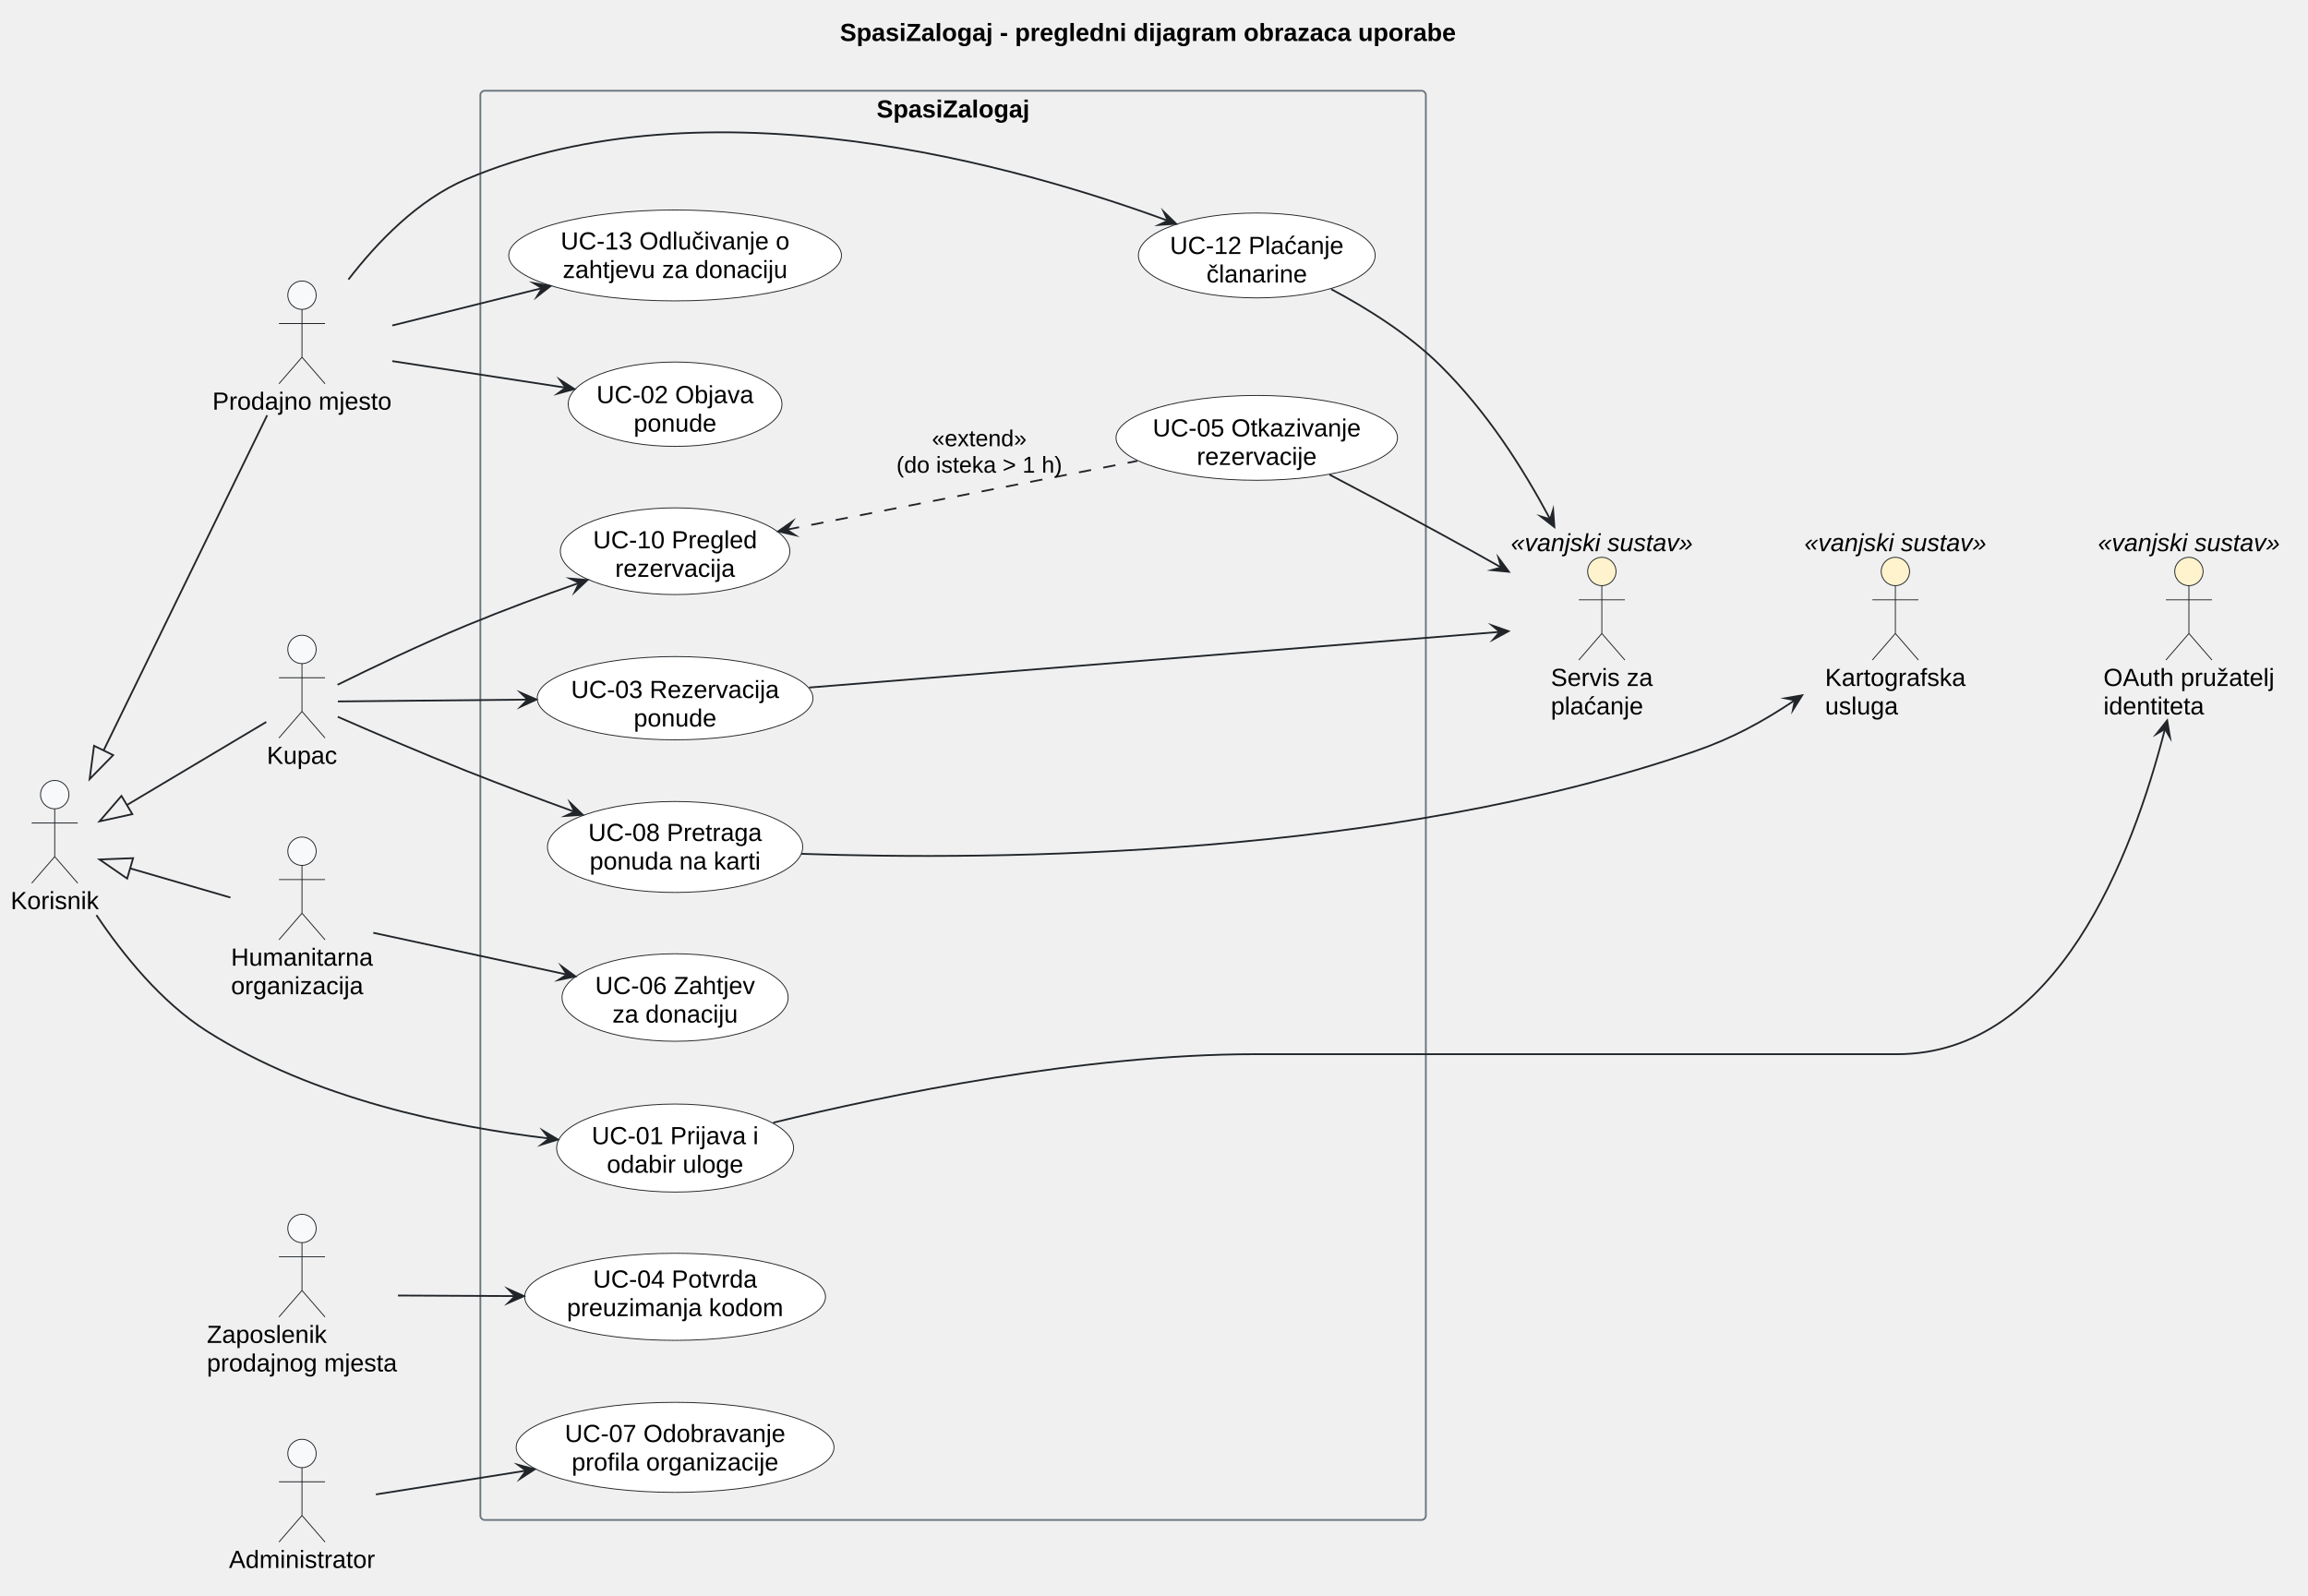
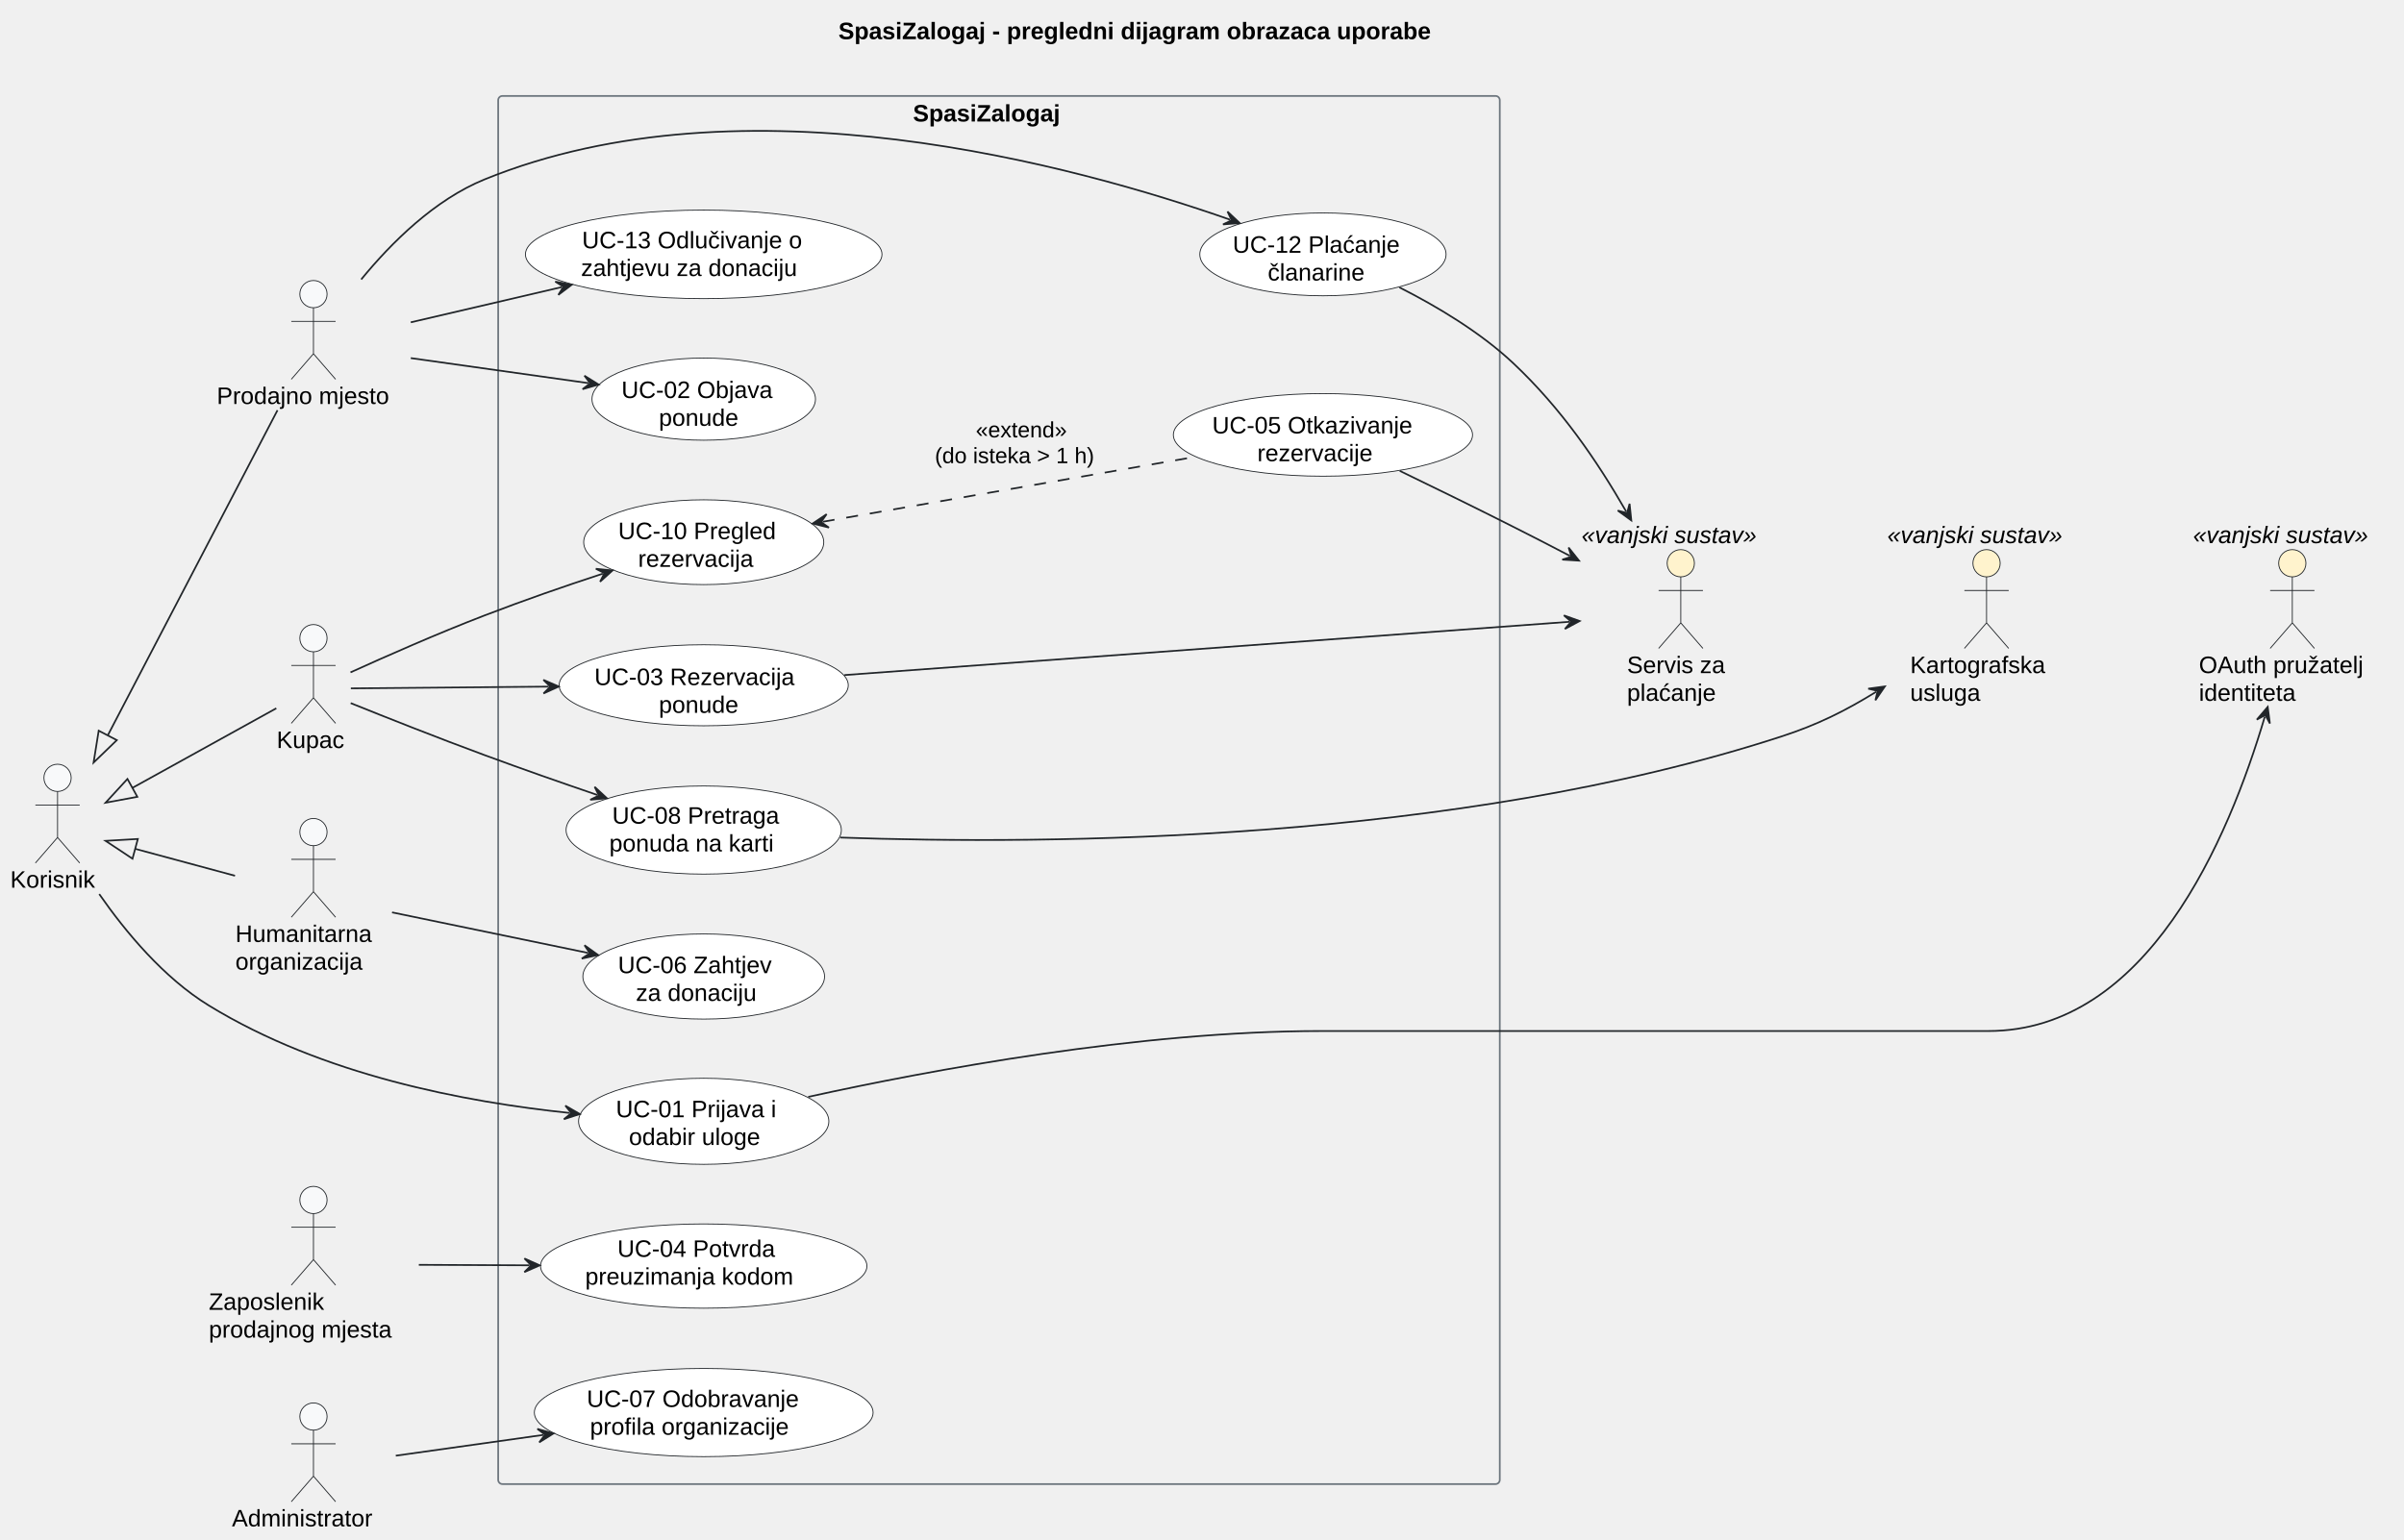
- <svg xmlns="http://www.w3.org/2000/svg" version="1.1" data-diagram-type="DESCRIPTION" style="width:1303px;height:901px;background:#FFFFFF;" width="1303px" height="901px" viewBox="0 0 1303 901" zoomAndPan="magnify" preserveAspectRatio="none" contentStyleType="text/css">
+ <svg xmlns="http://www.w3.org/2000/svg" contentStyleType="text/css" data-diagram-type="DESCRIPTION" height="904px" preserveAspectRatio="none" style="width:1411px;height:904px;background:#FFFFFF;" version="1.1" viewBox="0 0 1411 904" width="1411px" zoomAndPan="magnify">
  <defs />
-   <g font-family="sans-serif" lengthAdjust="spacing">
+   <g>
    <g class="title" data-source-line="14">
-       <text x="474.188" y="23.132" fill="#000" font-size="14" textLength="347.751" font-weight="700" font-family="Arial">SpasiZalogaj - pregledni dijagram obrazaca uporabe</text>
-     </g>
-     <g class="cluster" data-qualified-name="SpasiZalogaj.n.n" id="ent0013" data-source-line="47">
-       <rect x="271.19" y="51.229" width="533.78" height="807" fill="none" style="stroke:#6C757D;stroke-width:1;" rx="2.5" ry="2.5" />
-       <text x="494.901" y="66.36" fill="#000" font-size="14" textLength="86.358" font-weight="700" font-family="Arial">SpasiZalogaj</text>
-       <text x="536.135" y="82.459" fill="#000" font-size="14" font-weight="700" font-family="Arial"> </text>
-       <text x="536.135" y="98.558" fill="#000" font-size="14" font-weight="700" font-family="Arial"> </text>
-     </g>
-     <g class="entity" data-qualified-name="SpasiZalogaj.n.n.UC01" id="ent0014" data-source-line="48">
-       <ellipse cx="381.13" cy="648.227" rx="66.88" ry="24.848" fill="#FFF" style="stroke:#212529;stroke-width:0.5;" />
-       <text x="334.061" y="646.055" fill="#000" font-size="14" textLength="94.138" font-family="Arial">UC-01 Prijava i</text>
-       <text x="342.599" y="662.153" fill="#000" font-size="14" textLength="77.062" font-family="Arial">odabir uloge</text>
-     </g>
-     <g class="entity" data-qualified-name="SpasiZalogaj.n.n.UC02" id="ent0015" data-source-line="49">
-       <ellipse cx="381.128" cy="228.231" rx="60.338" ry="23.812" fill="#FFF" style="stroke:#212529;stroke-width:0.5;" />
-       <text x="336.776" y="227.639" fill="#000" font-size="14" textLength="88.703" font-family="Arial">UC-02 Objava</text>
-       <text x="357.769" y="243.738" fill="#000" font-size="14" textLength="46.717" font-family="Arial">ponude</text>
-     </g>
-     <g class="entity" data-qualified-name="SpasiZalogaj.n.n.UC12" id="ent0016" data-source-line="50">
-       <ellipse cx="709.524" cy="144.231" rx="66.834" ry="23.962" fill="#FFF" style="stroke:#212529;stroke-width:0.5;" />
-       <text x="660.5" y="143.404" fill="#000" font-size="14" textLength="98.048" font-family="Arial">UC-12 Plaćanje</text>
-       <text x="681.117" y="159.503" fill="#000" font-size="14" textLength="56.813" font-family="Arial">članarine</text>
-     </g>
-     <g class="entity" data-qualified-name="SpasiZalogaj.n.n.UC13" id="ent0017" data-source-line="51">
-       <ellipse cx="381.134" cy="144.225" rx="93.934" ry="25.666" fill="#FFF" style="stroke:#212529;stroke-width:0.5;" />
-       <text x="316.548" y="140.868" fill="#000" font-size="14" textLength="129.172" font-family="Arial">UC-13 Odlučivanje o</text>
-       <text x="317.704" y="156.966" fill="#000" font-size="14" textLength="126.861" font-family="Arial">zahtjevu za donaciju</text>
-     </g>
-     <g class="entity" data-qualified-name="SpasiZalogaj.n.n.UC06" id="ent0018" data-source-line="52">
-       <ellipse cx="381.132" cy="563.23" rx="63.832" ry="24.701" fill="#FFF" style="stroke:#212529;stroke-width:0.5;" />
-       <text x="336.005" y="561.276" fill="#000" font-size="14" textLength="90.255" font-family="Arial">UC-06 Zahtjev</text>
-       <text x="345.719" y="577.375" fill="#000" font-size="14" textLength="70.827" font-family="Arial">za donaciju</text>
-     </g>
-     <g class="entity" data-qualified-name="SpasiZalogaj.n.n.UC08" id="ent0019" data-source-line="53">
-       <ellipse cx="381.129" cy="478.228" rx="72.059" ry="25.679" fill="#FFF" style="stroke:#212529;stroke-width:0.5;" />
-       <text x="332.108" y="474.852" fill="#000" font-size="14" textLength="98.041" font-family="Arial">UC-08 Pretraga</text>
-       <text x="332.87" y="490.951" fill="#000" font-size="14" textLength="96.517" font-family="Arial">ponuda na karti</text>
-     </g>
-     <g class="entity" data-qualified-name="SpasiZalogaj.n.n.UC03" id="ent0020" data-source-line="54">
-       <ellipse cx="381.133" cy="394.23" rx="77.843" ry="23.511" fill="#FFF" style="stroke:#212529;stroke-width:0.5;" />
-       <text x="322.392" y="394.118" fill="#000" font-size="14" textLength="117.482" font-family="Arial">UC-03 Rezervacija</text>
-       <text x="357.774" y="410.217" fill="#000" font-size="14" textLength="46.717" font-family="Arial">ponude</text>
-     </g>
-     <g class="entity" data-qualified-name="SpasiZalogaj.n.n.UC10" id="ent0021" data-source-line="55">
-       <ellipse cx="381.134" cy="311.231" rx="64.784" ry="24.483" fill="#FFF" style="stroke:#212529;stroke-width:0.5;" />
-       <text x="334.834" y="309.605" fill="#000" font-size="14" textLength="92.6" font-family="Arial">UC-10 Pregled</text>
-       <text x="347.29" y="325.704" fill="#000" font-size="14" textLength="67.689" font-family="Arial">rezervacija</text>
-     </g>
-     <g class="entity" data-qualified-name="SpasiZalogaj.n.n.UC05" id="ent0022" data-source-line="56">
-       <ellipse cx="709.515" cy="247.231" rx="79.455" ry="23.952" fill="#FFF" style="stroke:#212529;stroke-width:0.5;" />
-       <text x="650.771" y="246.419" fill="#000" font-size="14" textLength="117.489" font-family="Arial">UC-05 Otkazivanje</text>
-       <text x="675.67" y="262.518" fill="#000" font-size="14" textLength="67.689" font-family="Arial">rezervacije</text>
-     </g>
-     <g class="entity" data-qualified-name="SpasiZalogaj.n.n.UC04" id="ent0023" data-source-line="57">
-       <ellipse cx="381.132" cy="732.228" rx="84.922" ry="24.59" fill="#FFF" style="stroke:#212529;stroke-width:0.5;" />
-       <text x="334.835" y="727.015" fill="#000" font-size="14" textLength="92.593" font-family="Arial">UC-04 Potvrda</text>
-       <text x="320.046" y="743.114" fill="#000" font-size="14" textLength="122.172" font-family="Arial">preuzimanja kodom</text>
-     </g>
-     <g class="entity" data-qualified-name="SpasiZalogaj.n.n.UC07" id="ent0024" data-source-line="58">
-       <ellipse cx="381.13" cy="817.224" rx="89.72" ry="25.425" fill="#FFF" style="stroke:#212529;stroke-width:0.5;" />
-       <text x="318.875" y="814.211" fill="#000" font-size="14" textLength="124.51" font-family="Arial">UC-07 Odobravanje</text>
-       <text x="322.764" y="830.31" fill="#000" font-size="14" textLength="116.73" font-family="Arial">profila organizacije</text>
-     </g>
-     <g class="entity" data-qualified-name="Korisnik" id="ent0001" data-source-line="34">
-       <ellipse cx="30.896" cy="448.679" rx="8" ry="8" fill="#F8F9FA" style="stroke:#212529;stroke-width:0.5;" />
-       <path d="M30.896,456.679 L30.896,483.679 M17.896,464.679 L43.896,464.679 M30.896,483.679 L17.896,498.679 M30.896,483.679 L43.896,498.679" style="stroke:#212529;stroke-width:0.5;" fill="none" />
-       <text x="6" y="513.31" fill="#000" font-size="14" textLength="49.793" font-family="Arial">Korisnik</text>
-     </g>
-     <g class="entity" data-qualified-name="Prodavac" id="ent0002" data-source-line="35">
-       <ellipse cx="170.493" cy="166.679" rx="8" ry="8" fill="#F8F9FA" style="stroke:#212529;stroke-width:0.5;" />
-       <path d="M170.493,174.679 L170.493,201.679 M157.493,182.679 L183.493,182.679 M170.493,201.679 L157.493,216.679 M170.493,201.679 L183.493,216.679" style="stroke:#212529;stroke-width:0.5;" fill="none" />
-       <text x="119.91" y="231.31" fill="#000" font-size="14" textLength="101.165" font-family="Arial">Prodajno mjesto</text>
-     </g>
-     <g class="entity" data-qualified-name="Kupac" id="ent0003" data-source-line="36">
-       <ellipse cx="170.488" cy="366.679" rx="8" ry="8" fill="#F8F9FA" style="stroke:#212529;stroke-width:0.5;" />
-       <path d="M170.488,374.679 L170.488,401.679 M157.488,382.679 L183.488,382.679 M170.488,401.679 L157.488,416.679 M170.488,401.679 L183.488,416.679" style="stroke:#212529;stroke-width:0.5;" fill="none" />
-       <text x="150.64" y="431.31" fill="#000" font-size="14" textLength="39.696" font-family="Arial">Kupac</text>
-     </g>
-     <g class="entity" data-qualified-name="Zaposlenik" id="ent0004" data-source-line="37">
-       <ellipse cx="170.49" cy="693.629" rx="8" ry="8" fill="#F8F9FA" style="stroke:#212529;stroke-width:0.5;" />
-       <path d="M170.49,701.629 L170.49,728.629 M157.49,709.629 L183.49,709.629 M170.49,728.629 L157.49,743.629 M170.49,728.629 L183.49,743.629" style="stroke:#212529;stroke-width:0.5;" fill="none" />
-       <text x="116.79" y="758.26" fill="#000" font-size="14" textLength="67.703" font-family="Arial">Zaposlenik</text>
-       <text x="116.79" y="774.359" fill="#000" font-size="14" textLength="107.399" font-family="Arial">prodajnog mjesta</text>
-     </g>
-     <g class="entity" data-qualified-name="Org" id="ent0005" data-source-line="38">
-       <ellipse cx="170.496" cy="480.629" rx="8" ry="8" fill="#F8F9FA" style="stroke:#212529;stroke-width:0.5;" />
-       <path d="M170.496,488.629 L170.496,515.629 M157.496,496.629 L183.496,496.629 M170.496,515.629 L157.496,530.629 M170.496,515.629 L183.496,530.629" style="stroke:#212529;stroke-width:0.5;" fill="none" />
-       <text x="130.42" y="545.26" fill="#000" font-size="14" textLength="80.151" font-family="Arial">Humanitarna</text>
-       <text x="130.42" y="561.359" fill="#000" font-size="14" textLength="74.71" font-family="Arial">organizacija</text>
-     </g>
-     <g class="entity" data-qualified-name="Admin" id="ent0006" data-source-line="39">
-       <ellipse cx="170.494" cy="820.679" rx="8" ry="8" fill="#F8F9FA" style="stroke:#212529;stroke-width:0.5;" />
-       <path d="M170.494,828.679 L170.494,855.679 M157.494,836.679 L183.494,836.679 M170.494,855.679 L157.494,870.679 M170.494,855.679 L183.494,870.679" style="stroke:#212529;stroke-width:0.5;" fill="none" />
-       <text x="129.26" y="885.31" fill="#000" font-size="14" textLength="82.469" font-family="Arial">Administrator</text>
-     </g>
-     <g class="entity" data-qualified-name="Placanje" id="ent0025" data-source-line="61">
-       <ellipse cx="904.328" cy="322.677" rx="8" ry="8" fill="#FFF3CD" style="stroke:#212529;stroke-width:0.5;" />
-       <path d="M904.328,330.677 L904.328,357.677 M891.328,338.677 L917.328,338.677 M904.328,357.677 L891.328,372.677 M904.328,357.677 L917.328,372.677" style="stroke:#212529;stroke-width:0.5;" fill="none" />
-       <text x="875.542" y="387.309" fill="#000" font-size="14" textLength="57.572" font-family="Arial">Servis za</text>
-       <text x="875.542" y="403.408" fill="#000" font-size="14" textLength="52.151" font-family="Arial">plaćanje</text>
-       <text x="852.97" y="311.21" fill="#000" font-size="14" textLength="102.717" font-style="italic" font-family="Arial">«vanjski sustav»</text>
-     </g>
-     <g class="entity" data-qualified-name="Karta" id="ent0026" data-source-line="62">
-       <ellipse cx="1070.048" cy="322.677" rx="8" ry="8" fill="#FFF3CD" style="stroke:#212529;stroke-width:0.5;" />
-       <path d="M1070.048,330.677 L1070.048,357.677 M1057.048,338.677 L1083.048,338.677 M1070.048,357.677 L1057.048,372.677 M1070.048,357.677 L1083.048,372.677" style="stroke:#212529;stroke-width:0.5;" fill="none" />
-       <text x="1030.362" y="387.309" fill="#000" font-size="14" textLength="79.372" font-family="Arial">Kartografska</text>
-       <text x="1030.362" y="403.408" fill="#000" font-size="14" textLength="41.255" font-family="Arial">usluga</text>
-       <text x="1018.69" y="311.21" fill="#000" font-size="14" textLength="102.717" font-style="italic" font-family="Arial">«vanjski sustav»</text>
-     </g>
-     <g class="entity" data-qualified-name="OAuth" id="ent0027" data-source-line="63">
-       <ellipse cx="1235.768" cy="322.677" rx="8" ry="8" fill="#FFF3CD" style="stroke:#212529;stroke-width:0.5;" />
-       <path d="M1235.768,330.677 L1235.768,357.677 M1222.768,338.677 L1248.768,338.677 M1235.768,357.677 L1222.768,372.677 M1235.768,357.677 L1248.768,372.677" style="stroke:#212529;stroke-width:0.5;" fill="none" />
-       <text x="1187.52" y="387.309" fill="#000" font-size="14" textLength="96.496" font-family="Arial">OAuth pružatelj</text>
-       <text x="1187.52" y="403.408" fill="#000" font-size="14" textLength="56.82" font-family="Arial">identiteta</text>
-       <text x="1184.41" y="311.21" fill="#000" font-size="14" textLength="102.717" font-style="italic" font-family="Arial">«vanjski sustav»</text>
-     </g>
-     <g class="link" data-entity-1="ent0001" data-entity-2="ent0003" id="lnk8" data-source-line="41" data-link-type="extension">
-       <path d="M71.643,454.544 C98.493,438.544 125.73,422.309 150.33,407.649" style="stroke:#212529;stroke-width:1;" fill="none" id="Korisnik-backto-Kupac" />
-       <polygon points="56.18,463.759,74.714,459.699,68.571,449.39,56.18,463.759" fill="none" style="stroke:#212529;stroke-width:1;stroke-linejoin:miter;stroke-miterlimit:10;" />
-     </g>
-     <g class="link" data-entity-1="ent0001" data-entity-2="ent0002" id="lnk10" data-source-line="42" data-link-type="extension">
-       <path d="M58.491,423.731 C84.791,369.811 124.55,288.339 150.83,234.469" style="stroke:#212529;stroke-width:1;" fill="none" id="Korisnik-backto-Prodavac" />
-       <polygon points="50.6,439.909,63.884,426.361,53.098,421.1,50.6,439.909" fill="none" style="stroke:#212529;stroke-width:1;stroke-linejoin:miter;stroke-miterlimit:10;" />
-     </g>
-     <g class="link" data-entity-1="ent0001" data-entity-2="ent0005" id="lnk12" data-source-line="43" data-link-type="extension">
-       <path d="M73.465,490.312 C93.905,496.252 106.26,499.849 130.1,506.779" style="stroke:#212529;stroke-width:1;" fill="none" id="Korisnik-backto-Org" />
-       <polygon points="56.18,485.289,71.791,496.073,75.139,484.55,56.18,485.289" fill="none" style="stroke:#212529;stroke-width:1;stroke-linejoin:miter;stroke-miterlimit:10;" />
-     </g>
-     <g class="link" data-entity-1="ent0001" data-entity-2="ent0014" id="lnk28" data-source-line="66" data-link-type="dependency">
-       <path d="M54.42,516.689 C69.39,539.009 91.02,565.859 116.79,582.229 C177.27,620.639 253.795,636.116 310.035,642.826" style="stroke:#212529;stroke-width:1;" fill="none" id="Korisnik-to-UC01" />
-       <polygon points="315,643.419,306.537,638.381,310.035,642.826,305.59,646.324,315,643.419" fill="#212529" style="stroke:#212529;stroke-width:1;stroke-linejoin:miter;stroke-miterlimit:10;" />
-     </g>
-     <g class="link" data-entity-1="ent0014" data-entity-2="ent0027" id="lnk29" data-source-line="67" data-link-type="dependency">
-       <path d="M436.55,633.889 C500.99,618.189 611.79,595.229 708.52,595.229 C708.52,595.229 708.52,595.229 1071.05,595.229 C1161.34,595.229 1203.889,483.252 1222.249,411.602" style="stroke:#212529;stroke-width:1;" fill="none" id="UC01-to-OAuth" />
-       <polygon points="1223.49,406.759,1217.381,414.484,1222.249,411.602,1225.131,416.47,1223.49,406.759" fill="#212529" style="stroke:#212529;stroke-width:1;stroke-linejoin:miter;stroke-miterlimit:10;" />
-     </g>
-     <g class="link" data-entity-1="ent0002" data-entity-2="ent0015" id="lnk30" data-source-line="70" data-link-type="dependency">
-       <path d="M221.47,203.899 C252.45,208.649 287.358,214.001 319.378,218.911" style="stroke:#212529;stroke-width:1;" fill="none" id="Prodavac-to-UC02" />
-       <polygon points="324.32,219.669,316.03,214.351,319.378,218.911,314.818,222.258,324.32,219.669" fill="#212529" style="stroke:#212529;stroke-width:1;stroke-linejoin:miter;stroke-miterlimit:10;" />
-     </g>
-     <g class="link" data-entity-1="ent0002" data-entity-2="ent0016" id="lnk31" data-source-line="71" data-link-type="dependency">
-       <path d="M196.71,157.819 C212.9,136.819 235.97,112.789 263.19,101.229 C400.1,43.099 576.686,94.275 659.336,124.625" style="stroke:#212529;stroke-width:1;" fill="none" id="Prodavac-to-UC12" />
-       <polygon points="664.03,126.349,656.96,119.491,659.336,124.625,654.203,127.001,664.03,126.349" fill="#212529" style="stroke:#212529;stroke-width:1;stroke-linejoin:miter;stroke-miterlimit:10;" />
-     </g>
-     <g class="link" data-entity-1="ent0016" data-entity-2="ent0025" id="lnk32" data-source-line="72" data-link-type="dependency">
-       <path d="M751.53,163.269 C771.62,173.959 795.24,188.679 812.97,206.229 C839.56,232.549 859.431,263.74 875.191,293.2" style="stroke:#212529;stroke-width:1;" fill="none" id="UC12-to-Placanje" />
-       <polygon points="877.55,297.609,876.832,287.786,875.191,293.2,869.778,291.56,877.55,297.609" fill="#212529" style="stroke:#212529;stroke-width:1;stroke-linejoin:miter;stroke-miterlimit:10;" />
-     </g>
-     <g class="link" data-entity-1="ent0002" data-entity-2="ent0017" id="lnk33" data-source-line="73" data-link-type="dependency">
-       <path d="M221.47,183.779 C248.23,177.109 276.758,169.987 305.988,162.707" style="stroke:#212529;stroke-width:1;" fill="none" id="Prodavac-to-UC13" />
-       <polygon points="310.84,161.499,301.14,159.792,305.988,162.707,303.073,167.555,310.84,161.499" fill="#212529" style="stroke:#212529;stroke-width:1;stroke-linejoin:miter;stroke-miterlimit:10;" />
-     </g>
-     <g class="link" data-entity-1="ent0005" data-entity-2="ent0018" id="lnk34" data-source-line="76" data-link-type="dependency">
-       <path d="M210.74,526.689 C242.96,533.649 284.092,542.515 320.032,550.265" style="stroke:#212529;stroke-width:1;" fill="none" id="Org-to-UC06" />
-       <polygon points="324.92,551.319,316.965,545.511,320.032,550.265,315.279,553.332,324.92,551.319" fill="#212529" style="stroke:#212529;stroke-width:1;stroke-linejoin:miter;stroke-miterlimit:10;" />
-     </g>
-     <g class="link" data-entity-1="ent0003" data-entity-2="ent0019" id="lnk35" data-source-line="79" data-link-type="dependency">
-       <path d="M190.7,404.729 C209.17,412.819 237.94,425.229 263.19,435.229 C284.61,443.719 303.741,450.87 324.281,458.34" style="stroke:#212529;stroke-width:1;" fill="none" id="Kupac-to-UC08" />
-       <polygon points="328.98,460.049,321.889,453.213,324.281,458.34,319.155,460.732,328.98,460.049" fill="#212529" style="stroke:#212529;stroke-width:1;stroke-linejoin:miter;stroke-miterlimit:10;" />
-     </g>
-     <g class="link" data-entity-1="ent0019" data-entity-2="ent0026" id="lnk36" data-source-line="80" data-link-type="dependency">
-       <path d="M452.45,482.099 C563.03,485.899 782.87,484.119 956.69,424.229 C977.94,416.909 995.056,407.582 1013.296,395.362" style="stroke:#212529;stroke-width:1;" fill="none" id="UC08-to-Karta" />
-       <polygon points="1017.45,392.579,1007.747,394.265,1013.296,395.362,1012.199,400.911,1017.45,392.579" fill="#212529" style="stroke:#212529;stroke-width:1;stroke-linejoin:miter;stroke-miterlimit:10;" />
-     </g>
-     <g class="link" data-entity-1="ent0003" data-entity-2="ent0020" id="lnk37" data-source-line="81" data-link-type="dependency">
-       <path d="M190.75,396.049 C216.17,395.799 257.44,395.407 297.88,395.017" style="stroke:#212529;stroke-width:1;" fill="none" id="Kupac-to-UC03" />
-       <polygon points="302.88,394.969,293.842,391.056,297.88,395.017,293.919,399.055,302.88,394.969" fill="#212529" style="stroke:#212529;stroke-width:1;stroke-linejoin:miter;stroke-miterlimit:10;" />
-     </g>
-     <g class="link" data-entity-1="ent0020" data-entity-2="ent0025" id="lnk38" data-source-line="82" data-link-type="dependency">
-       <path d="M456.8,388.209 C564.05,379.569 753.956,364.271 846.676,356.791" style="stroke:#212529;stroke-width:1;" fill="none" id="UC03-to-Placanje" />
-       <polygon points="851.66,356.389,842.367,353.125,846.676,356.791,843.011,361.099,851.66,356.389" fill="#212529" style="stroke:#212529;stroke-width:1;stroke-linejoin:miter;stroke-miterlimit:10;" />
-     </g>
-     <g class="link" data-entity-1="ent0003" data-entity-2="ent0021" id="lnk39" data-source-line="83" data-link-type="dependency">
-       <path d="M190.58,386.639 C208.97,377.549 237.68,363.769 263.19,353.229 C285.42,344.049 305.75,336.548 326.95,329.138" style="stroke:#212529;stroke-width:1;" fill="none" id="Kupac-to-UC10" />
-       <polygon points="331.67,327.489,321.854,326.682,326.95,329.138,324.494,334.234,331.67,327.489" fill="#212529" style="stroke:#212529;stroke-width:1;stroke-linejoin:miter;stroke-miterlimit:10;" />
-     </g>
-     <g class="link" data-entity-1="ent0021" data-entity-2="ent0022" id="lnk40" data-source-line="84" data-link-type="dependency">
-       <path d="M444.257,299.046 C500.847,287.946 582.47,271.949 642.06,260.259" style="stroke:#212529;stroke-width:1;stroke-dasharray:7,7;" fill="none" id="UC10-backto-UC05" />
-       <polygon points="439.35,300.009,448.952,302.202,444.257,299.046,447.412,294.351,439.35,300.009" fill="#212529" style="stroke:#212529;stroke-width:1;stroke-linejoin:miter;stroke-miterlimit:10;" />
-       <text x="526.103" y="251.952" fill="#000" font-size="13" textLength="53.492" font-family="Arial">«extend»</text>
-       <text x="506.06" y="266.901" fill="#000" font-size="13" textLength="93.577" font-family="Arial">(do isteka &gt; 1 h)</text>
-     </g>
-     <g class="link" data-entity-1="ent0022" data-entity-2="ent0025" id="lnk41" data-source-line="85" data-link-type="dependency">
-       <path d="M750.56,267.989 C769.54,277.929 792.5,290.059 812.97,301.229 C825.62,308.129 834.835,313.243 847.515,320.393" style="stroke:#212529;stroke-width:1;" fill="none" id="UC05-to-Placanje" />
-       <polygon points="851.87,322.849,845.995,314.944,847.515,320.393,842.066,321.912,851.87,322.849" fill="#212529" style="stroke:#212529;stroke-width:1;stroke-linejoin:miter;stroke-miterlimit:10;" />
-     </g>
-     <g class="link" data-entity-1="ent0004" data-entity-2="ent0023" id="lnk42" data-source-line="86" data-link-type="dependency">
-       <path d="M224.68,731.489 C246.29,731.589 266.79,731.684 290.82,731.804" style="stroke:#212529;stroke-width:1;" fill="none" id="Zaposlenik-to-UC04" />
-       <polygon points="295.82,731.829,286.84,727.784,290.82,731.804,286.8,735.784,295.82,731.829" fill="#212529" style="stroke:#212529;stroke-width:1;stroke-linejoin:miter;stroke-miterlimit:10;" />
-     </g>
-     <g class="link" data-entity-1="ent0006" data-entity-2="ent0024" id="lnk43" data-source-line="89" data-link-type="dependency">
-       <path d="M212.21,843.789 C237.71,839.759 266.462,835.21 296.972,830.38" style="stroke:#212529;stroke-width:1;" fill="none" id="Admin-to-UC07" />
-       <polygon points="301.91,829.599,292.395,827.055,296.972,830.38,293.646,834.957,301.91,829.599" fill="#212529" style="stroke:#212529;stroke-width:1;stroke-linejoin:miter;stroke-miterlimit:10;" />
+       <text fill="#000000" font-family="Arial" font-size="14" font-weight="bold" lengthAdjust="spacing" textLength="413.506" x="492.084" y="22.995">SpasiZalogaj - pregledni dijagram obrazaca uporabe</text>
+     </g>
+     <g class="cluster" data-entity="SpasiZalogaj.n.n" data-source-line="47" data-uid="ent0014" id="cluster_SpasiZalogaj.n.n">
+       <rect fill="none" height="815" rx="2.5" ry="2.5" style="stroke:#6C757D;stroke-width:1;" width="587.88" x="292.4" y="56.337" />
+       <text fill="#000000" font-family="Arial" font-size="14" font-weight="bold" lengthAdjust="spacing" textLength="100.967" x="535.857" y="71.332">SpasiZalogaj</text>
+       <text fill="#000000" font-family="Arial" font-size="14" font-weight="bold" lengthAdjust="spacing" textLength="4.874" x="583.903" y="87.629"> </text>
+       <text fill="#000000" font-family="Arial" font-size="14" font-weight="bold" lengthAdjust="spacing" textLength="4.874" x="583.903" y="103.926"> </text>
+     </g>
+     <g class="entity" data-entity="UC01" data-source-line="48" data-uid="ent0015" id="entity_UC01">
+       <ellipse cx="413.039" cy="658.338" fill="#FFFFFF" rx="73.449" ry="25.272" style="stroke:#212529;stroke-width:0.5;" />
+       <text fill="#000000" font-family="Arial" font-size="14" lengthAdjust="spacing" textLength="103.1" x="361.489" y="655.955">UC-01 Prijava i</text>
+       <text fill="#000000" font-family="Arial" font-size="14" lengthAdjust="spacing" textLength="87.842" x="369.118" y="672.252">odabir uloge</text>
+     </g>
+     <g class="entity" data-entity="UC02" data-source-line="49" data-uid="ent0016" id="entity_UC02">
+       <ellipse cx="413.044" cy="234.338" fill="#FFFFFF" rx="65.584" ry="24.121" style="stroke:#212529;stroke-width:0.5;" />
+       <text fill="#000000" font-family="Arial" font-size="14" lengthAdjust="spacing" textLength="96.578" x="364.755" y="233.699">UC-02 Objava</text>
+       <text fill="#000000" font-family="Arial" font-size="14" lengthAdjust="spacing" textLength="52.698" x="386.695" y="249.996">ponude</text>
+     </g>
+     <g class="entity" data-entity="UC12" data-source-line="50" data-uid="ent0017" id="entity_UC12">
+       <ellipse cx="776.481" cy="149.337" fill="#FFFFFF" rx="72.271" ry="24.32" style="stroke:#212529;stroke-width:0.5;" />
+       <text fill="#000000" font-family="Arial" font-size="14" lengthAdjust="spacing" textLength="105.902" x="723.53" y="148.388">UC-12 Plaćanje</text>
+       <text fill="#000000" font-family="Arial" font-size="14" lengthAdjust="spacing" textLength="64.75" x="744.106" y="164.685">članarine</text>
+     </g>
+     <g class="entity" data-entity="UC13" data-source-line="51" data-uid="ent0018" id="entity_UC13">
+       <ellipse cx="413.039" cy="149.337" fill="#FFFFFF" rx="104.639" ry="26" style="stroke:#212529;stroke-width:0.5;" />
+       <text fill="#000000" font-family="Arial" font-size="14" lengthAdjust="spacing" textLength="142.851" x="341.614" y="145.77">UC-13 Odlučivanje o</text>
+       <text fill="#000000" font-family="Arial" font-size="14" lengthAdjust="spacing" textLength="144.033" x="341.022" y="162.067">zahtjevu za donaciju</text>
+     </g>
+     <g class="entity" data-entity="UC06" data-source-line="52" data-uid="ent0019" id="entity_UC06">
+       <ellipse cx="413.039" cy="573.333" fill="#FFFFFF" rx="70.93" ry="24.996" style="stroke:#212529;stroke-width:0.5;" />
+       <text fill="#000000" font-family="Arial" font-size="14" lengthAdjust="spacing" textLength="100.659" x="362.71" y="571.357">UC-06 Zahtjev</text>
+       <text fill="#000000" font-family="Arial" font-size="14" lengthAdjust="spacing" textLength="79.632" x="373.224" y="587.654">za donaciju</text>
+     </g>
+     <g class="entity" data-entity="UC08" data-source-line="53" data-uid="ent0020" id="entity_UC08">
+       <ellipse cx="413.035" cy="487.341" fill="#FFFFFF" rx="80.785" ry="25.874" style="stroke:#212529;stroke-width:0.5;" />
+       <text fill="#000000" font-family="Arial" font-size="14" lengthAdjust="spacing" textLength="107.44" x="359.315" y="483.595">UC-08 Pretraga</text>
+       <text fill="#000000" font-family="Arial" font-size="14" lengthAdjust="spacing" textLength="110.838" x="357.616" y="499.892">ponuda na karti</text>
+     </g>
+     <g class="entity" data-entity="UC03" data-source-line="54" data-uid="ent0021" id="entity_UC03">
+       <ellipse cx="413.04" cy="402.337" fill="#FFFFFF" rx="84.85" ry="23.791" style="stroke:#212529;stroke-width:0.5;" />
+       <text fill="#000000" font-family="Arial" font-size="14" lengthAdjust="spacing" textLength="128.317" x="348.882" y="402.225">UC-03 Rezervacija</text>
+       <text fill="#000000" font-family="Arial" font-size="14" lengthAdjust="spacing" textLength="52.698" x="386.691" y="418.522">ponude</text>
+     </g>
+     <g class="entity" data-entity="UC10" data-source-line="55" data-uid="ent0022" id="entity_UC10">
+       <ellipse cx="413.044" cy="318.339" fill="#FFFFFF" rx="70.454" ry="24.892" style="stroke:#212529;stroke-width:0.5;" />
+       <text fill="#000000" font-family="Arial" font-size="14" lengthAdjust="spacing" textLength="100.427" x="362.831" y="316.518">UC-10 Pregled</text>
+       <text fill="#000000" font-family="Arial" font-size="14" lengthAdjust="spacing" textLength="77.007" x="374.541" y="332.815">rezervacija</text>
+     </g>
+     <g class="entity" data-entity="UC05" data-source-line="56" data-uid="ent0023" id="entity_UC05">
+       <ellipse cx="776.485" cy="255.337" fill="#FFFFFF" rx="87.805" ry="24.26" style="stroke:#212529;stroke-width:0.5;" />
+       <text fill="#000000" font-family="Arial" font-size="14" lengthAdjust="spacing" textLength="130.013" x="711.478" y="254.481">UC-05 Otkazivanje</text>
+       <text fill="#000000" font-family="Arial" font-size="14" lengthAdjust="spacing" textLength="77.041" x="737.964" y="270.778">rezervacije</text>
+     </g>
+     <g class="entity" data-entity="UC04" data-source-line="57" data-uid="ent0024" id="entity_UC04">
+       <ellipse cx="413.042" cy="743.334" fill="#FFFFFF" rx="95.792" ry="24.737" style="stroke:#212529;stroke-width:0.5;" />
+       <text fill="#000000" font-family="Arial" font-size="14" lengthAdjust="spacing" textLength="101.343" x="362.37" y="737.921">UC-04 Potvrda</text>
+       <text fill="#000000" font-family="Arial" font-size="14" lengthAdjust="spacing" textLength="139.139" x="343.472" y="754.218">preuzimanja kodom</text>
+     </g>
+     <g class="entity" data-entity="UC07" data-source-line="58" data-uid="ent0025" id="entity_UC07">
+       <ellipse cx="413.043" cy="829.339" fill="#FFFFFF" rx="99.413" ry="25.892" style="stroke:#212529;stroke-width:0.5;" />
+       <text fill="#000000" font-family="Arial" font-size="14" lengthAdjust="spacing" textLength="137.273" x="344.407" y="826.059">UC-07 Odobravanje</text>
+       <text fill="#000000" font-family="Arial" font-size="14" lengthAdjust="spacing" textLength="133.513" x="346.287" y="842.356">profila organizacije</text>
+     </g>
+     <g class="entity" data-entity="Korisnik" data-source-line="34" data-uid="ent0002" id="entity_Korisnik">
+       <ellipse cx="33.778" cy="456.687" fill="#F8F9FA" rx="8" ry="8" style="stroke:#212529;stroke-width:0.5;" />
+       <path d="M33.778,464.687 L33.778,491.687 M20.778,472.687 L46.778,472.687 M33.778,491.687 L20.778,506.687 M33.778,491.687 L46.778,506.687" fill="none" style="stroke:#212529;stroke-width:0.5;" />
+       <text fill="#000000" font-family="Arial" font-size="14" lengthAdjust="spacing" textLength="55.556" x="6" y="521.182">Korisnik</text>
+     </g>
+     <g class="entity" data-entity="Prodavac" data-source-line="35" data-uid="ent0003" id="entity_Prodavac">
+       <ellipse cx="183.978" cy="172.687" fill="#F8F9FA" rx="8" ry="8" style="stroke:#212529;stroke-width:0.5;" />
+       <path d="M183.978,180.687 L183.978,207.687 M170.978,188.687 L196.978,188.687 M183.978,207.687 L170.978,222.687 M183.978,207.687 L196.978,222.687" fill="none" style="stroke:#212529;stroke-width:0.5;" />
+       <text fill="#000000" font-family="Arial" font-size="14" lengthAdjust="spacing" textLength="113.497" x="127.23" y="237.182">Prodajno mjesto</text>
+     </g>
+     <g class="entity" data-entity="Kupac" data-source-line="36" data-uid="ent0004" id="entity_Kupac">
+       <ellipse cx="183.978" cy="374.687" fill="#F8F9FA" rx="8" ry="8" style="stroke:#212529;stroke-width:0.5;" />
+       <path d="M183.978,382.687 L183.978,409.687 M170.978,390.687 L196.978,390.687 M183.978,409.687 L170.978,424.687 M183.978,409.687 L196.978,424.687" fill="none" style="stroke:#212529;stroke-width:0.5;" />
+       <text fill="#000000" font-family="Arial" font-size="14" lengthAdjust="spacing" textLength="43.217" x="162.37" y="439.182">Kupac</text>
+     </g>
+     <g class="entity" data-entity="Zaposlenik" data-source-line="37" data-uid="ent0005" id="entity_Zaposlenik">
+       <ellipse cx="183.981" cy="704.537" fill="#F8F9FA" rx="8" ry="8" style="stroke:#212529;stroke-width:0.5;" />
+       <path d="M183.981,712.537 L183.981,739.537 M170.981,720.537 L196.981,720.537 M183.981,739.537 L170.981,754.537 M183.981,739.537 L196.981,754.537" fill="none" style="stroke:#212529;stroke-width:0.5;" />
+       <text fill="#000000" font-family="Arial" font-size="14" lengthAdjust="spacing" textLength="76.289" x="122.56" y="769.032">Zaposlenik</text>
+       <text fill="#000000" font-family="Arial" font-size="14" lengthAdjust="spacing" textLength="122.842" x="122.56" y="785.329">prodajnog mjesta</text>
+     </g>
+     <g class="entity" data-entity="Org" data-source-line="38" data-uid="ent0006" id="entity_Org">
+       <ellipse cx="183.978" cy="488.537" fill="#F8F9FA" rx="8" ry="8" style="stroke:#212529;stroke-width:0.5;" />
+       <path d="M183.978,496.537 L183.978,523.537 M170.978,504.537 L196.978,504.537 M183.978,523.537 L170.978,538.537 M183.978,523.537 L196.978,538.537" fill="none" style="stroke:#212529;stroke-width:0.5;" />
+       <text fill="#000000" font-family="Arial" font-size="14" lengthAdjust="spacing" textLength="91.656" x="138.15" y="553.032">Humanitarna</text>
+       <text fill="#000000" font-family="Arial" font-size="14" lengthAdjust="spacing" textLength="84.533" x="138.15" y="569.329">organizacija</text>
+     </g>
+     <g class="entity" data-entity="Admin" data-source-line="39" data-uid="ent0007" id="entity_Admin">
+       <ellipse cx="183.981" cy="831.687" fill="#F8F9FA" rx="8" ry="8" style="stroke:#212529;stroke-width:0.5;" />
+       <path d="M183.981,839.687 L183.981,866.687 M170.981,847.687 L196.981,847.687 M183.981,866.687 L170.981,881.687 M183.981,866.687 L196.981,881.687" fill="none" style="stroke:#212529;stroke-width:0.5;" />
+       <text fill="#000000" font-family="Arial" font-size="14" lengthAdjust="spacing" textLength="95.683" x="136.14" y="896.182">Administrator</text>
+     </g>
+     <g class="entity" data-entity="Placanje" data-source-line="61" data-uid="ent0026" id="entity_Placanje">
+       <ellipse cx="986.512" cy="330.694" fill="#FFF3CD" rx="8" ry="8" style="stroke:#212529;stroke-width:0.5;" />
+       <path d="M986.512,338.694 L986.512,365.694 M973.512,346.694 L999.512,346.694 M986.512,365.694 L973.512,380.694 M986.512,365.694 L999.512,380.694" fill="none" style="stroke:#212529;stroke-width:0.5;" />
+       <text fill="#000000" font-family="Arial" font-size="14" lengthAdjust="spacing" textLength="63.102" x="954.961" y="395.189">Servis za</text>
+       <text fill="#000000" font-family="Arial" font-size="14" lengthAdjust="spacing" textLength="59.008" x="954.961" y="411.486">plaćanje</text>
+       <text fill="#000000" font-family="Arial" font-size="14" font-style="italic" lengthAdjust="spacing" textLength="116.464" x="928.28" y="318.892">«vanjski sustav»</text>
+     </g>
+     <g class="entity" data-entity="Karta" data-source-line="62" data-uid="ent0027" id="entity_Karta">
+       <ellipse cx="1165.982" cy="330.694" fill="#FFF3CD" rx="8" ry="8" style="stroke:#212529;stroke-width:0.5;" />
+       <path d="M1165.982,338.694 L1165.982,365.694 M1152.982,346.694 L1178.982,346.694 M1165.982,365.694 L1152.982,380.694 M1165.982,365.694 L1178.982,380.694" fill="none" style="stroke:#212529;stroke-width:0.5;" />
+       <text fill="#000000" font-family="Arial" font-size="14" lengthAdjust="spacing" textLength="89.701" x="1121.131" y="395.189">Kartografska</text>
+       <text fill="#000000" font-family="Arial" font-size="14" lengthAdjust="spacing" textLength="46.395" x="1121.131" y="411.486">usluga</text>
+       <text fill="#000000" font-family="Arial" font-size="14" font-style="italic" lengthAdjust="spacing" textLength="116.464" x="1107.75" y="318.892">«vanjski sustav»</text>
+     </g>
+     <g class="entity" data-entity="OAuth" data-source-line="63" data-uid="ent0028" id="entity_OAuth">
+       <ellipse cx="1345.442" cy="330.694" fill="#FFF3CD" rx="8" ry="8" style="stroke:#212529;stroke-width:0.5;" />
+       <path d="M1345.442,338.694 L1345.442,365.694 M1332.442,346.694 L1358.442,346.694 M1345.442,365.694 L1332.442,380.694 M1345.442,365.694 L1358.442,380.694" fill="none" style="stroke:#212529;stroke-width:0.5;" />
+       <text fill="#000000" font-family="Arial" font-size="14" lengthAdjust="spacing" textLength="109.607" x="1290.638" y="395.189">OAuth pružatelj</text>
+       <text fill="#000000" font-family="Arial" font-size="14" lengthAdjust="spacing" textLength="67.812" x="1290.638" y="411.486">identiteta</text>
+       <text fill="#000000" font-family="Arial" font-size="14" font-style="italic" lengthAdjust="spacing" textLength="116.464" x="1287.21" y="318.892">«vanjski sustav»</text>
+     </g>
+     <g class="link" data-entity-1="Korisnik" data-entity-2="Kupac" data-source-line="41" data-uid="lnk9" id="link_Korisnik_Kupac">
+       <path d="M77.709,462.581 C106.619,446.581 135.97,430.347 162.18,415.847" fill="none" id="Korisnik-backto-Kupac" style="stroke:#212529;stroke-width:1;" />
+       <polygon fill="none" points="61.96,471.297,80.614,467.83,74.804,457.331,61.96,471.297" style="stroke:#212529;stroke-width:1;" />
+     </g>
+     <g class="link" data-entity-1="Korisnik" data-entity-2="Prodavac" data-source-line="42" data-uid="lnk11" id="link_Korisnik_Prodavac">
+       <path d="M63.247,431.779 C91.577,377.489 134.57,295.097 162.88,240.847" fill="none" id="Korisnik-backto-Prodavac" style="stroke:#212529;stroke-width:1;" />
+       <polygon fill="none" points="54.92,447.737,68.567,434.555,57.928,429.003,54.92,447.737" style="stroke:#212529;stroke-width:1;" />
+     </g>
+     <g class="link" data-entity-1="Korisnik" data-entity-2="Org" data-source-line="43" data-uid="lnk13" id="link_Korisnik_Org">
+       <path d="M79.338,498.369 C100.558,504.099 113.13,507.487 137.93,514.177" fill="none" id="Korisnik-backto-Org" style="stroke:#212529;stroke-width:1;" />
+       <polygon fill="none" points="61.96,493.677,77.773,504.162,80.902,492.577,61.96,493.677" style="stroke:#212529;stroke-width:1;" />
+     </g>
+     <g class="link" data-entity-1="Korisnik" data-entity-2="UC01" data-source-line="66" data-uid="lnk29" id="link_Korisnik_UC01">
+       <path d="M58.25,524.937 C73.81,547.297 96.17,574.157 122.56,590.337 C189.33,631.307 272.693,646.97 334.373,653.45" fill="none" id="Korisnik-to-UC01" style="stroke:#212529;stroke-width:1;" />
+       <polygon fill="#212529" points="340.34,654.077,331.807,649.158,335.367,653.554,330.971,657.115,340.34,654.077" style="stroke:#212529;stroke-width:1;" />
+     </g>
+     <g class="link" data-entity-1="UC01" data-entity-2="OAuth" data-source-line="67" data-uid="lnk30" id="link_UC01_OAuth">
+       <path d="M474.39,643.997 C545.84,628.297 668.61,605.337 775.48,605.337 C775.48,605.337 775.48,605.337 1166.98,605.337 C1260.34,605.337 1307.905,492.98 1329.305,420.77" fill="none" id="UC01-to-OAuth" style="stroke:#212529;stroke-width:1;" />
+       <polygon fill="#212529" points="1331.01,415.017,1324.618,422.509,1329.589,419.811,1332.288,424.783,1331.01,415.017" style="stroke:#212529;stroke-width:1;" />
+     </g>
+     <g class="link" data-entity-1="Prodavac" data-entity-2="UC02" data-source-line="70" data-uid="lnk31" id="link_Prodavac_UC02">
+       <path d="M241.1,210.247 C274.59,214.967 311.178,220.131 345.438,224.951" fill="none" id="Prodavac-to-UC02" style="stroke:#212529;stroke-width:1;" />
+       <polygon fill="#212529" points="351.38,225.787,343.025,220.572,346.429,225.09,341.911,228.494,351.38,225.787" style="stroke:#212529;stroke-width:1;" />
+     </g>
+     <g class="link" data-entity-1="Prodavac" data-entity-2="UC12" data-source-line="71" data-uid="lnk32" id="link_Prodavac_UC12">
+       <path d="M212.01,164.057 C229.79,142.367 255.14,117.247 284.4,105.337 C436.82,43.297 631.598,97.27 721.978,128.981" fill="none" id="Prodavac-to-UC12" style="stroke:#212529;stroke-width:1;" />
+       <polygon fill="#212529" points="727.64,130.967,720.472,124.213,722.922,129.311,717.823,131.762,727.64,130.967" style="stroke:#212529;stroke-width:1;" />
+     </g>
+     <g class="link" data-entity-1="UC12" data-entity-2="Placanje" data-source-line="72" data-uid="lnk33" id="link_UC12_Placanje">
+       <path d="M821.36,168.727 C843.1,179.737 868.79,194.987 888.28,213.337 C916.36,239.767 937.358,270.586 954.488,300.356" fill="none" id="UC12-to-Placanje" style="stroke:#212529;stroke-width:1;" />
+       <polygon fill="#212529" points="957.48,305.557,956.458,295.761,954.986,301.223,949.524,299.751,957.48,305.557" style="stroke:#212529;stroke-width:1;" />
+     </g>
+     <g class="link" data-entity-1="Prodavac" data-entity-2="UC13" data-source-line="73" data-uid="lnk34" id="link_Prodavac_UC13">
+       <path d="M241.1,189.237 C269.6,182.587 298.807,175.771 329.727,168.551" fill="none" id="Prodavac-to-UC13" style="stroke:#212529;stroke-width:1;" />
+       <polygon fill="#212529" points="335.57,167.187,325.896,165.338,330.701,168.324,327.715,173.129,335.57,167.187" style="stroke:#212529;stroke-width:1;" />
+     </g>
+     <g class="link" data-entity-1="Org" data-entity-2="UC06" data-source-line="76" data-uid="lnk35" id="link_Org_UC06">
+       <path d="M230.11,535.677 C264.77,542.857 307.114,551.621 345.204,559.501" fill="none" id="Org-to-UC06" style="stroke:#212529;stroke-width:1;" />
+       <polygon fill="#212529" points="351.08,560.717,343.077,554.976,346.184,559.704,341.456,562.811,351.08,560.717" style="stroke:#212529;stroke-width:1;" />
+     </g>
+     <g class="link" data-entity-1="Kupac" data-entity-2="UC08" data-source-line="79" data-uid="lnk36" id="link_Kupac_UC08">
+       <path d="M205.83,412.807 C225.88,420.887 257.08,433.277 284.4,443.337 C307.82,451.967 328.172,459.088 350.572,466.738" fill="none" id="Kupac-to-UC08" style="stroke:#212529;stroke-width:1;" />
+       <polygon fill="#212529" points="356.25,468.677,349.026,461.983,351.518,467.061,346.44,469.553,356.25,468.677" style="stroke:#212529;stroke-width:1;" />
+     </g>
+     <g class="link" data-entity-1="UC08" data-entity-2="Karta" data-source-line="80" data-uid="lnk37" id="link_UC08_Karta">
+       <path d="M493.12,491.737 C615.02,496.037 854.73,494.597 1045.75,432.337 C1066.67,425.517 1082.673,417.597 1101.203,406.167" fill="none" id="UC08-to-Karta" style="stroke:#212529;stroke-width:1;" />
+       <polygon fill="#212529" points="1106.31,403.017,1096.55,404.337,1102.054,405.642,1100.75,411.146,1106.31,403.017" style="stroke:#212529;stroke-width:1;" />
+     </g>
+     <g class="link" data-entity-1="Kupac" data-entity-2="UC03" data-source-line="81" data-uid="lnk38" id="link_Kupac_UC03">
+       <path d="M205.93,404.157 C233.6,403.907 277.96,403.52 321.97,403.13" fill="none" id="Kupac-to-UC03" style="stroke:#212529;stroke-width:1;" />
+       <polygon fill="#212529" points="327.97,403.077,318.935,399.157,322.97,403.121,319.006,407.156,327.97,403.077" style="stroke:#212529;stroke-width:1;" />
+     </g>
+     <g class="link" data-entity-1="UC03" data-entity-2="Placanje" data-source-line="82" data-uid="lnk39" id="link_UC03_Placanje">
+       <path d="M495.61,396.347 C612.49,387.757 818.796,372.586 921.196,365.066" fill="none" id="UC03-to-Placanje" style="stroke:#212529;stroke-width:1;" />
+       <polygon fill="#212529" points="927.18,364.627,917.911,361.297,922.193,364.993,918.497,369.275,927.18,364.627" style="stroke:#212529;stroke-width:1;" />
+     </g>
+     <g class="link" data-entity-1="Kupac" data-entity-2="UC10" data-source-line="83" data-uid="lnk40" id="link_Kupac_UC10">
+       <path d="M205.72,394.767 C225.69,385.697 256.83,371.917 284.4,361.337 C308.85,351.947 330.629,344.418 353.819,336.808" fill="none" id="Kupac-to-UC10" style="stroke:#212529;stroke-width:1;" />
+       <polygon fill="#212529" points="359.52,334.937,349.721,333.942,354.769,336.496,352.216,341.544,359.52,334.937" style="stroke:#212529;stroke-width:1;" />
+     </g>
+     <g class="link" data-entity-1="UC10" data-entity-2="UC05" data-source-line="84" data-uid="lnk41" id="link_UC10_UC05">
+       <path d="M482.901,306.336 C545.401,295.436 635.27,279.777 701.4,268.247" fill="none" id="UC10-backto-UC05" style="stroke:#212529;stroke-width:1;stroke-dasharray:7,7;" />
+       <polygon fill="#212529" points="476.99,307.367,486.543,309.761,481.916,306.508,485.169,301.88,476.99,307.367" style="stroke:#212529;stroke-width:1;" />
+       <text fill="#000000" font-family="Arial" font-size="13" lengthAdjust="spacing" textLength="61.185" x="572.715" y="256.784">«extend»</text>
+       <text fill="#000000" font-family="Arial" font-size="13" lengthAdjust="spacing" textLength="109.256" x="548.68" y="271.917">(do isteka &gt; 1 h)</text>
+     </g>
+     <g class="link" data-entity-1="UC05" data-entity-2="Placanje" data-source-line="85" data-uid="lnk42" id="link_UC05_Placanje">
+       <path d="M821.57,276.457 C841.95,286.307 866.42,298.277 888.28,309.337 C900.79,315.667 908.813,319.777 921.473,326.397" fill="none" id="UC05-to-Placanje" style="stroke:#212529;stroke-width:1;" />
+       <polygon fill="#212529" points="926.79,329.177,920.668,321.462,922.359,326.86,916.961,328.551,926.79,329.177" style="stroke:#212529;stroke-width:1;" />
+     </g>
+     <g class="link" data-entity-1="Zaposlenik" data-entity-2="UC04" data-source-line="86" data-uid="lnk43" id="link_Zaposlenik_UC04">
+       <path d="M245.82,742.607 C267.63,742.707 286.77,742.792 310.79,742.892" fill="none" id="Zaposlenik-to-UC04" style="stroke:#212529;stroke-width:1;" />
+       <polygon fill="#212529" points="316.79,742.917,307.807,738.879,311.79,742.896,307.773,746.879,316.79,742.917" style="stroke:#212529;stroke-width:1;" />
+     </g>
+     <g class="link" data-entity-1="Admin" data-entity-2="UC07" data-source-line="89" data-uid="lnk44" id="link_Admin_UC07">
+       <path d="M232.3,854.667 C259.07,850.897 287.459,846.894 318.919,842.463" fill="none" id="Admin-to-UC07" style="stroke:#212529;stroke-width:1;" />
+       <polygon fill="#212529" points="324.86,841.627,315.39,838.921,319.909,842.324,316.506,846.843,324.86,841.627" style="stroke:#212529;stroke-width:1;" />
    </g>
  </g>
</svg>
